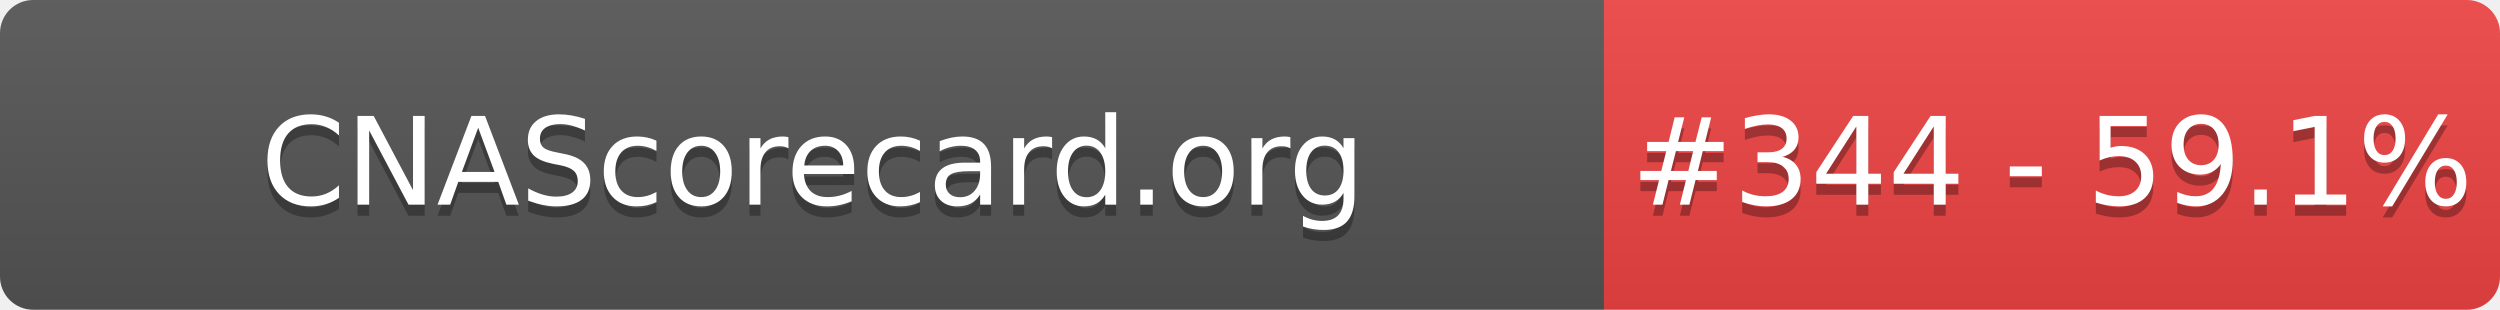
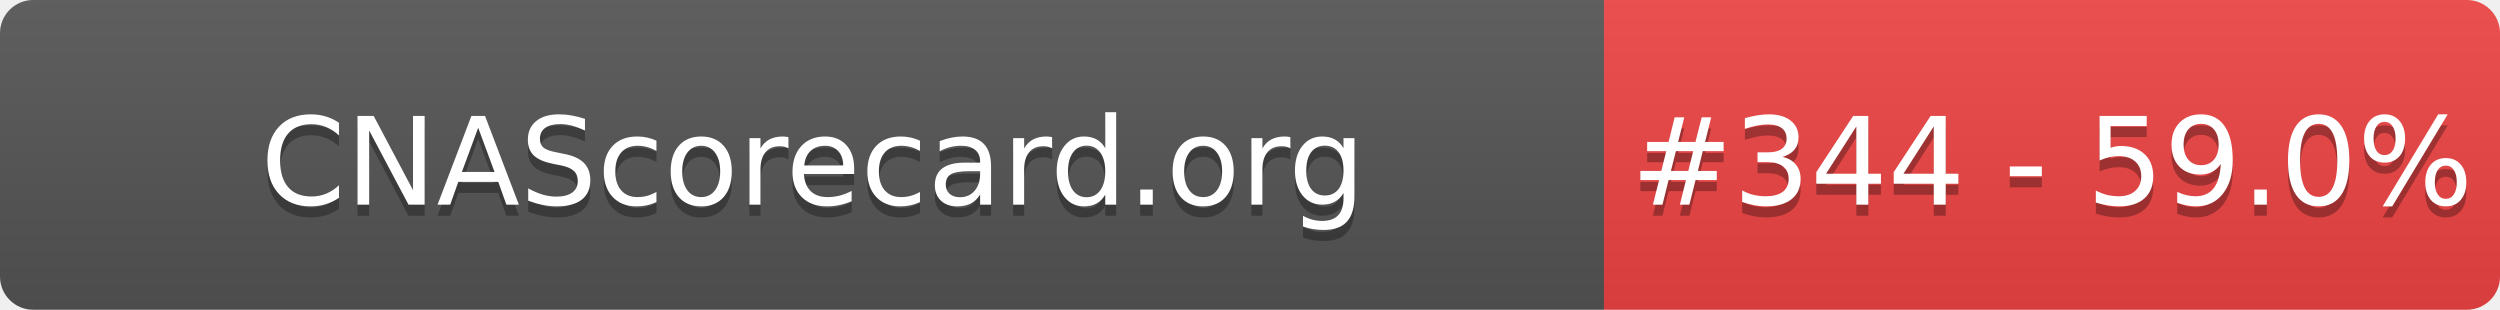
- <svg xmlns="http://www.w3.org/2000/svg" width="226" height="28" role="img" aria-label="CNAScorecard.org: #344 - 59.1%">
+ <svg xmlns="http://www.w3.org/2000/svg" width="226" height="28" role="img" aria-label="CNAScorecard.org: #344 - 59.0%">
  <linearGradient id="s" x2="0" y2="100%">
    <stop offset="0" stop-color="#bbb" stop-opacity=".1" />
    <stop offset="1" stop-opacity=".1" />
  </linearGradient>
  <clipPath id="r">
    <rect width="226" height="28" rx="3" fill="#fff" />
  </clipPath>
  <g clip-path="url(#r)">
    <rect width="145" height="28" fill="#555" />
    <rect x="145" width="81" height="28" fill="#EF4444" />
    <rect width="226" height="28" fill="url(#s)" />
  </g>
  <g fill="#fff" text-anchor="middle" font-family="Verdana,Geneva,DejaVu Sans,sans-serif" text-rendering="geometricPrecision" font-size="110">
    <text aria-hidden="true" x="735" y="195" fill="#010101" fill-opacity=".3" transform="scale(.1)" textLength="1350">CNAScorecard.org</text>
    <text x="735" y="185" transform="scale(.1)" fill="#fff" textLength="1350">CNAScorecard.org</text>
-     <text aria-hidden="true" x="1855" y="195" fill="#010101" fill-opacity=".3" transform="scale(.1)" textLength="660">#344 - 59.1%</text>
-     <text x="1855" y="185" transform="scale(.1)" fill="#fff" textLength="660">#344 - 59.1%</text>
+     <text aria-hidden="true" x="1855" y="195" fill="#010101" fill-opacity=".3" transform="scale(.1)" textLength="660">#344 - 59.0%</text>
+     <text x="1855" y="185" transform="scale(.1)" fill="#fff" textLength="660">#344 - 59.0%</text>
  </g>
</svg>
